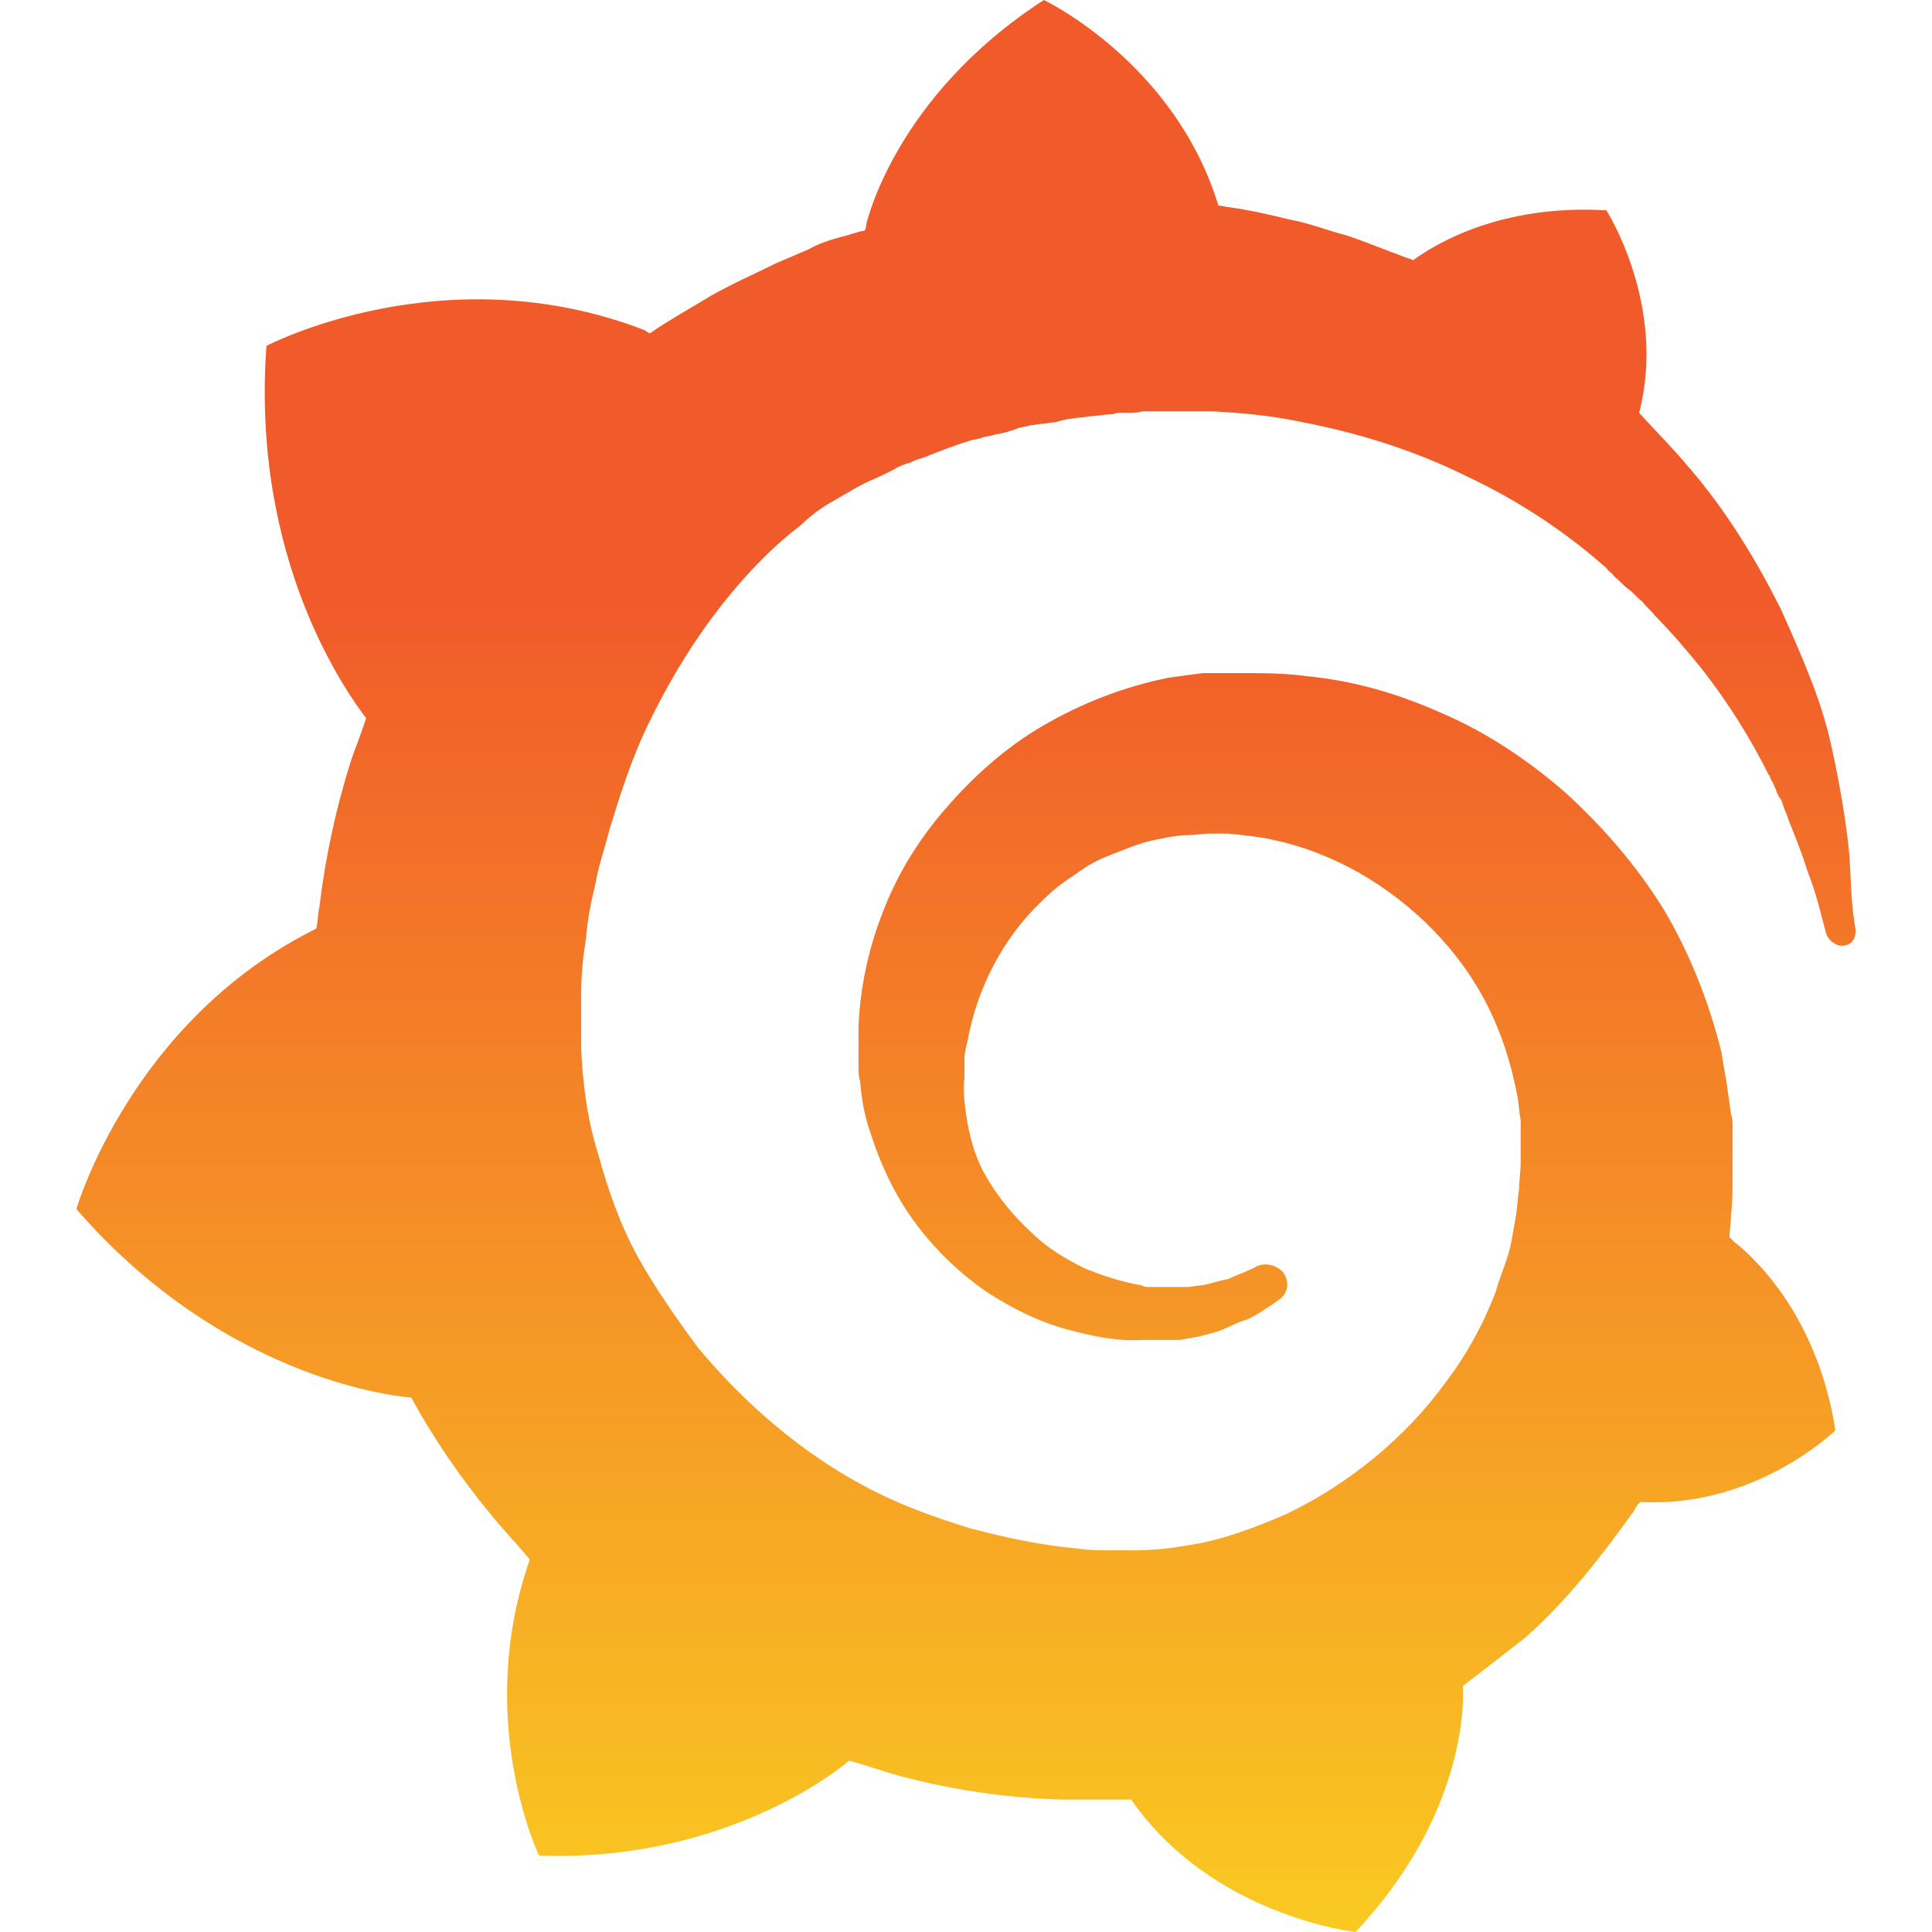
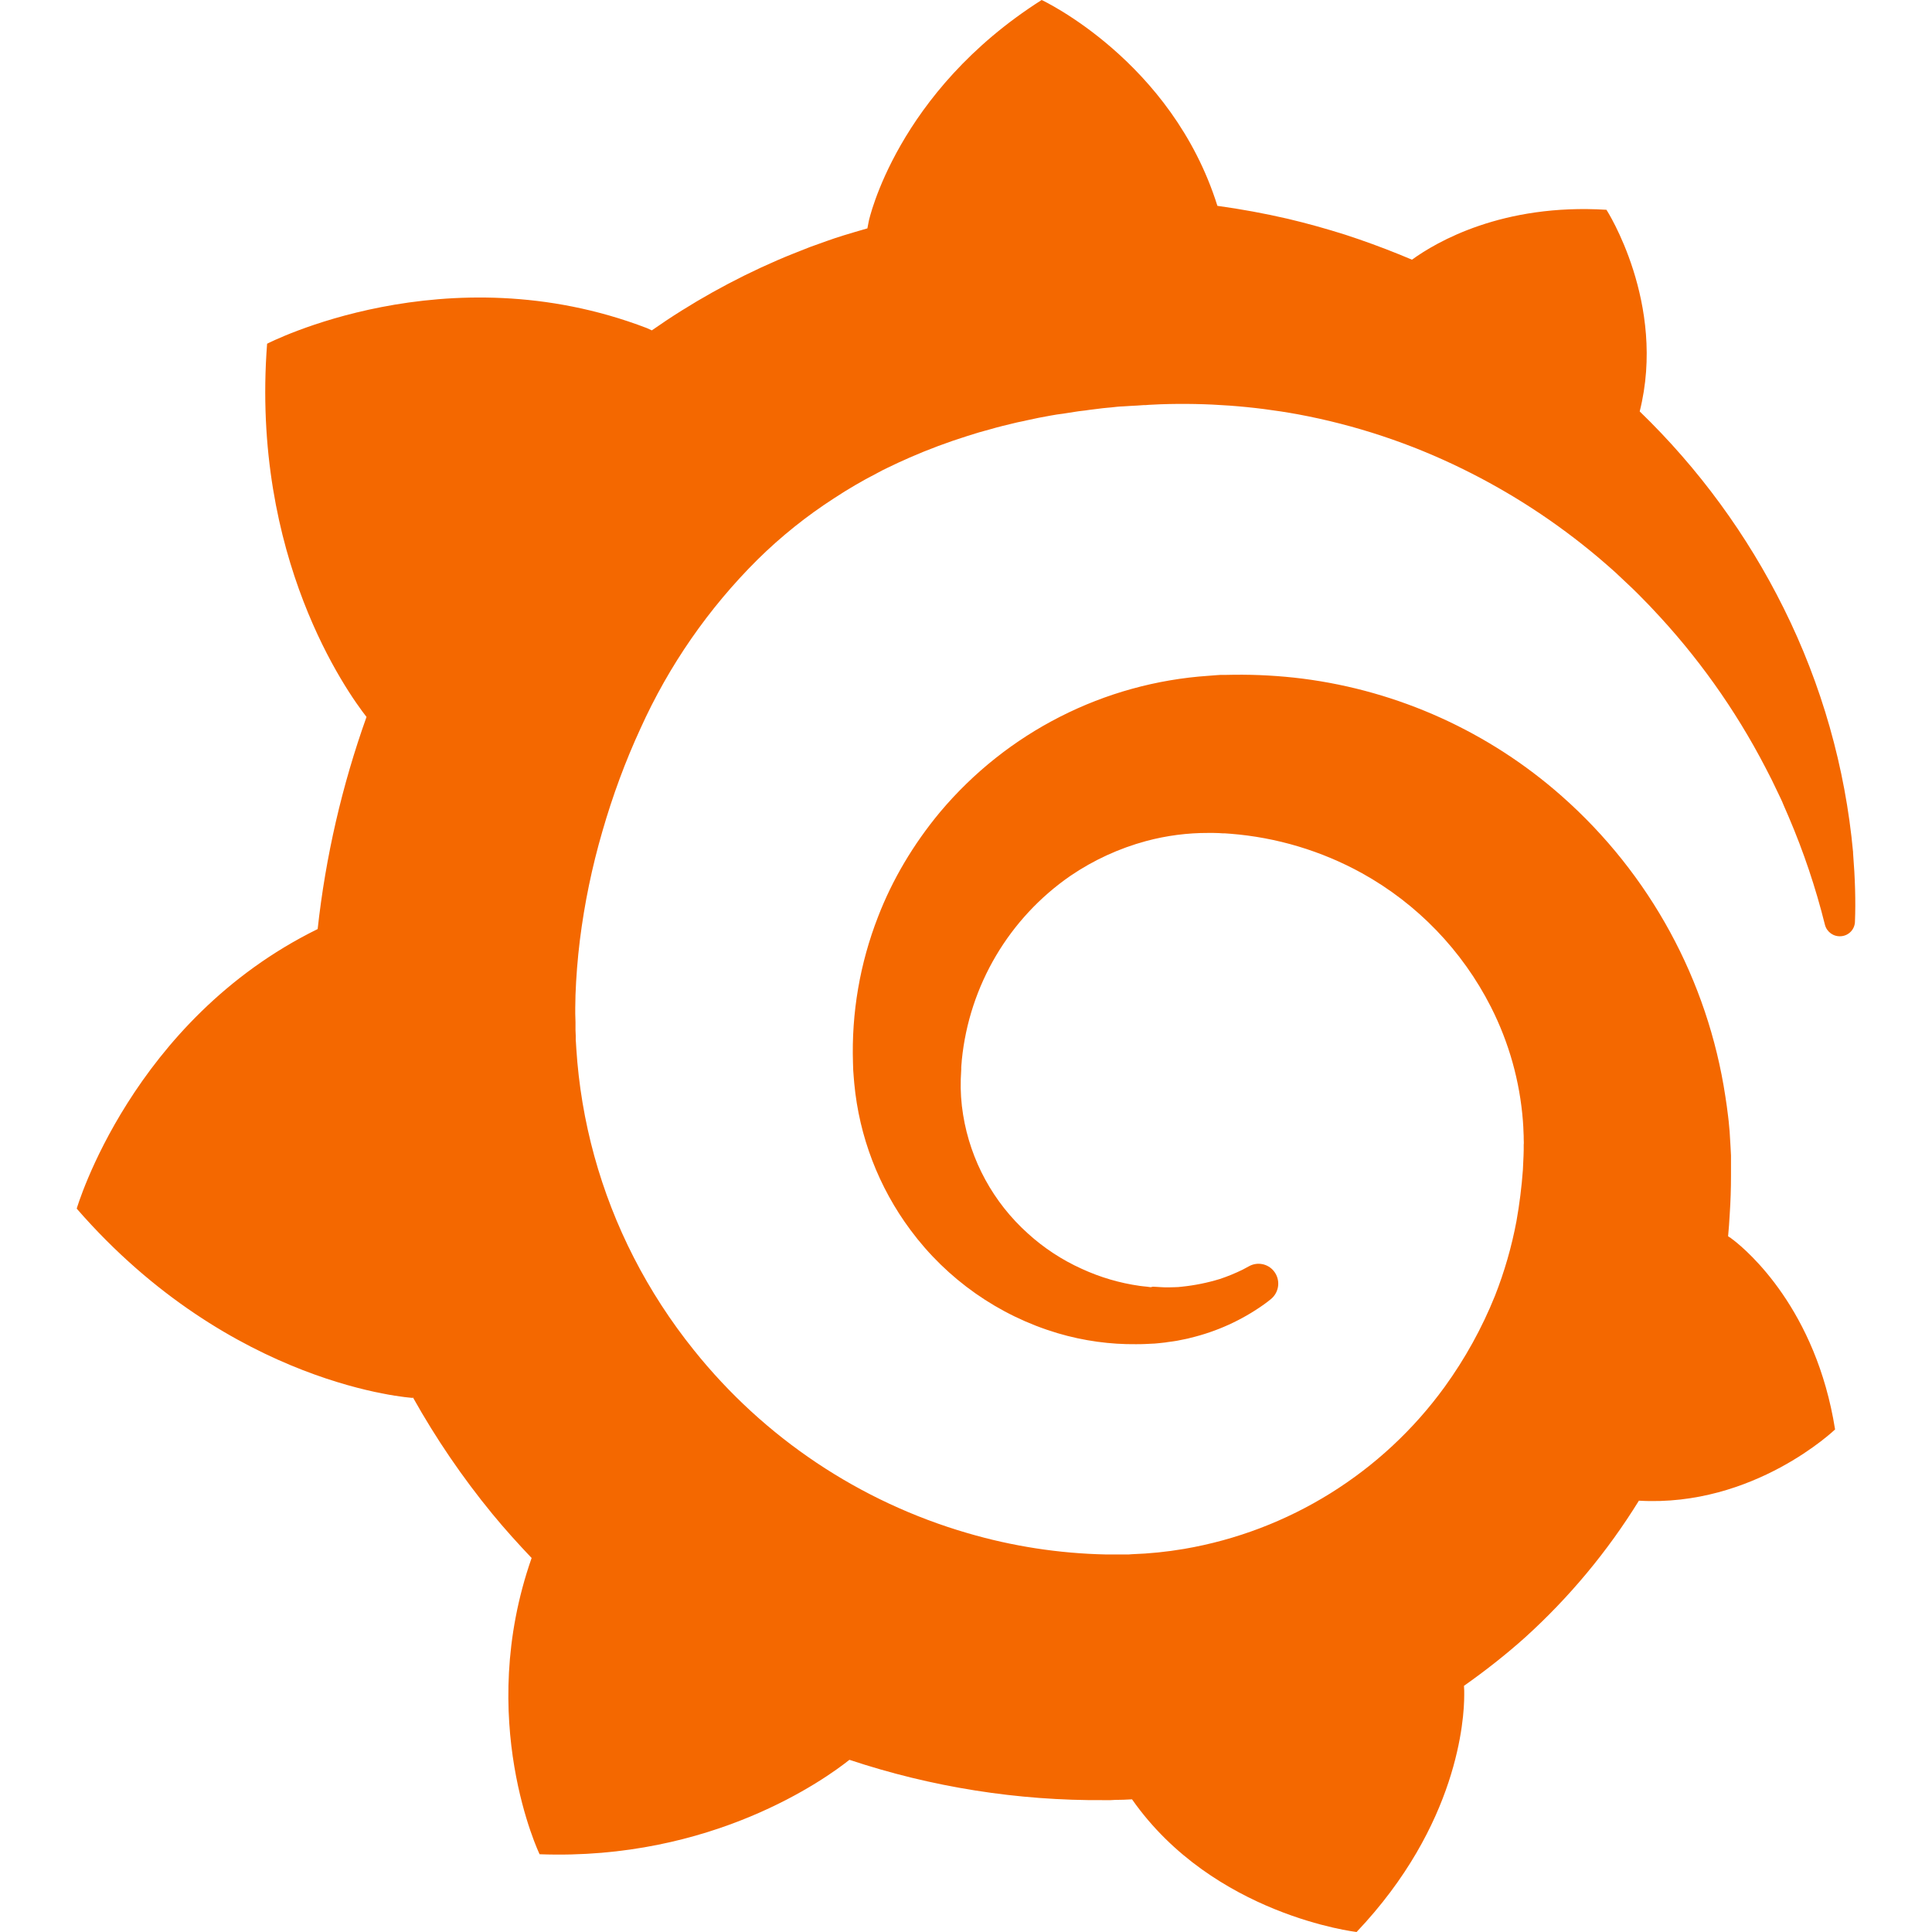
- <svg xmlns="http://www.w3.org/2000/svg" viewBox="0 0 128 128">
-   <linearGradient id="a" x1="45.842" x2="45.842" y1="89.57" y2="8.802" gradientTransform="translate(-2.405 27.316) scale(1.4463)" gradientUnits="userSpaceOnUse">
-     <stop offset="0" stop-color="#fcee1f" />
-     <stop offset="1" stop-color="#f15b2a" />
-   </linearGradient>
-   <path fill="url(#a)" d="M69.162 0c-9.91 6.4-11.77 14.865-11.77 14.865s.002.206-.101.412c-.62.104-1.033.31-1.549.413-.722.206-1.445.413-2.168.826l-2.168.93c-1.445.722-2.89 1.341-4.336 2.167-1.342.826-2.683 1.548-4.025 2.477a1.266 1.266 0 0 1-.309-.205c-13.316-5.161-25.084 1.031-25.084 1.031-1.032 14.245 5.367 23.02 6.606 24.672-.31.929-.62 1.754-.93 2.58a52.973 52.973 0 0 0-2.166 9.91c-.103.413-.104 1.033-.207 1.445C8.671 67.613 5.06 80.103 5.06 80.103c10.219 11.768 22.193 12.49 22.193 12.49 1.445 2.685 3.302 5.369 5.264 7.743.825 1.032 1.756 1.96 2.582 2.992-3.716 10.632.619 19.613.619 19.613 11.458.413 18.992-4.955 20.54-6.297 1.136.31 2.272.724 3.407 1.034a47.25 47.25 0 0 0 10.633 1.549h4.644C80.31 126.969 89.807 128 89.807 128c6.71-7.123 7.123-14.038 7.123-15.69v-.62c1.342-1.033 2.683-2.064 4.129-3.2 2.684-2.374 4.955-5.264 7.02-8.154.206-.207.309-.62.618-.826 7.639.413 12.903-4.748 12.903-4.748-1.24-7.949-5.78-11.768-6.71-12.49l-.103-.104-.103-.104-.104-.103c0-.413.104-.93.104-1.445.103-.93.103-1.755.103-2.58v-3.407c0-.206 0-.413-.103-.722l-.104-.723-.103-.723c-.104-.929-.31-1.754-.413-2.58-.825-3.406-2.166-6.71-3.818-9.498-1.858-2.993-4.026-5.471-6.504-7.742-2.477-2.168-5.264-4.025-8.154-5.264-2.994-1.342-5.884-2.167-8.98-2.476-1.446-.207-3.098-.207-4.544-.207H79.69c-.825.103-1.546.205-2.27.308-3.096.62-5.883 1.756-8.36 3.201-2.478 1.446-4.646 3.407-6.504 5.575-1.858 2.167-3.2 4.438-4.13 6.916a23.313 23.313 0 0 0-1.548 7.431v2.684c0 .31 0 .62.104.93.103 1.238.31 2.374.722 3.51.723 2.27 1.756 4.334 3.098 6.09a19.973 19.973 0 0 0 4.54 4.335c1.756 1.136 3.408 1.96 5.266 2.477 1.858.516 3.509.826 5.16.722h2.376c.206 0 .412-.101.619-.101.206 0 .31-.104.619-.104.31-.103.825-.207 1.135-.31.722-.207 1.342-.62 2.064-.826.723-.31 1.24-.722 1.756-1.032.103-.103.309-.207.412-.31.62-.413.723-1.238.207-1.858-.413-.413-1.136-.62-1.756-.31-.103.103-.205.104-.412.207-.413.206-1.032.413-1.445.619-.62.103-1.135.31-1.754.414-.31 0-.62.102-.93.102h-2.58c-.103 0-.31.001-.414-.102-1.239-.206-2.58-.62-3.818-1.137-1.239-.619-2.478-1.34-3.51-2.373a15.894 15.894 0 0 1-2.89-3.51c-.826-1.341-1.24-2.89-1.446-4.335-.103-.826-.207-1.55-.103-2.375v-1.239c0-.413.103-.825.207-1.238.619-3.406 2.27-6.71 4.851-9.187.723-.723 1.342-1.238 2.168-1.754.826-.62 1.547-1.032 2.373-1.342.826-.31 1.756-.723 2.582-.93.93-.206 1.858-.414 2.684-.414.413 0 .929-.101 1.342-.101h1.238c1.032.103 2.065.205 2.994.412 1.961.413 3.82 1.135 5.678 2.168 3.613 2.064 6.708 5.16 8.566 8.877.93 1.858 1.548 3.82 1.961 5.988.103.62.104 1.03.207 1.547v2.787c0 .62-.103 1.136-.103 1.756-.104.62-.102 1.134-.205 1.754-.104.619-.208 1.136-.311 1.755-.206 1.136-.722 2.168-1.031 3.303-.826 2.168-1.963 4.232-3.305 5.986-2.684 3.717-6.502 6.815-10.63 8.776-2.169.929-4.337 1.755-6.608 2.064a19.003 19.003 0 0 1-3.407.309h-1.755c-.62 0-1.238.002-1.858-.102-2.477-.206-4.85-.724-7.224-1.343-2.375-.723-4.647-1.548-6.815-2.684-4.335-2.27-8.153-5.573-11.25-9.289-1.445-1.961-2.892-4.027-4.027-6.092-1.136-2.064-1.961-4.438-2.58-6.709-.723-2.27-1.032-4.645-1.135-7.02v-3.613c0-1.135.102-2.372.309-3.61.103-1.24.309-2.376.619-3.614.206-1.239.62-2.375.93-3.614.722-2.374 1.444-4.644 2.476-6.812 2.064-4.335 4.645-8.155 7.742-11.252a24.86 24.86 0 0 1 2.479-2.168c.31-.31 1.135-1.033 2.064-1.549s1.858-1.136 2.89-1.549c.414-.206.93-.413 1.446-.722.206-.103.411-.206.824-.309.207-.103.414-.207.826-.31 1.033-.413 2.066-.825 3.098-1.135.207-.103.62-.104.826-.207.207-.103.618-.102.824-.205.62-.103 1.033-.208 1.55-.414.206-.104.619-.104.825-.207.207 0 .62-.102.827-.102.206 0 .62-.103.826-.103l.412-.104.412-.103c.206 0 .62-.104.826-.104.31 0 .62-.104.93-.104.206 0 .721-.101.928-.101.206 0 .311 0 .62-.104h.723c.31 0 .618 0 .928-.103h4.647c2.064.103 4.128.31 5.986.723 3.82.722 7.638 1.961 10.941 3.613 3.304 1.548 6.4 3.611 8.877 5.78.104.102.311.207.414.413.104.103.31.206.412.412.31.207.62.62.93.826.31.207.62.62.93.827.206.31.618.618.824.927 1.136 1.136 2.169 2.375 3.098 3.51a41.422 41.422 0 0 1 4.44 7.02c.102.103.1.207.204.414.103.103.104.205.207.412.103.206.206.62.412.826.104.206.208.62.31.826.104.207.208.62.311.826.413 1.033.826 2.064 1.135 3.096.62 1.548.929 2.993 1.239 4.13.103.412.62.825 1.033.825.619 0 .927-.414.927-1.033-.31-1.755-.308-3.198-.412-4.953-.206-2.168-.619-4.647-1.238-7.434-.62-2.787-1.86-5.677-3.305-8.877-1.548-3.096-3.509-6.4-6.09-9.394-1.032-1.239-2.167-2.373-3.302-3.612 1.858-7.122-2.168-13.42-2.168-13.42-6.916-.412-11.253 2.168-12.801 3.303-.206-.103-.618-.205-.824-.308-1.136-.413-2.375-.93-3.613-1.342-1.24-.31-2.478-.827-3.717-1.033-1.239-.31-2.58-.62-4.026-.827-.206 0-.413-.103-.722-.103C77.833 4.128 69.162 0 69.162 0z" />
+ <svg xmlns="http://www.w3.org/2000/svg" fill="#F46800" role="img" viewBox="0 0 24 24">
+   <path d="M23.02 10.59a8.578 8.578 0 0 0-.862-3.034 8.911 8.911 0 0 0-1.789-2.445c.337-1.342-.413-2.505-.413-2.505-1.292-.08-2.113.4-2.416.62-.052-.02-.102-.044-.154-.064-.22-.089-.446-.172-.677-.247-.231-.073-.47-.14-.711-.197a9.867 9.867 0 0 0-.875-.161C14.557.753 12.94 0 12.94 0c-1.804 1.145-2.147 2.744-2.147 2.744l-.018.093c-.098.029-.2.057-.298.088-.138.042-.275.094-.413.143-.138.055-.275.107-.41.166a8.869 8.869 0 0 0-1.557.87l-.063-.029c-2.497-.955-4.716.195-4.716.195-.203 2.658.996 4.33 1.235 4.636a11.608 11.608 0 0 0-.607 2.635C1.636 12.677.953 15.014.953 15.014c1.926 2.214 4.171 2.351 4.171 2.351.003-.002.006-.002.006-.005.285.509.615.994.986 1.446.156.19.32.371.488.548-.704 2.009.099 3.68.099 3.68 2.144.08 3.553-.937 3.849-1.173a9.784 9.784 0 0 0 3.164.501h.08l.055-.003.107-.002.103-.005.003.002c1.01 1.44 2.788 1.646 2.788 1.646 1.264-1.332 1.337-2.653 1.337-2.94v-.058c0-.02-.003-.039-.003-.06.265-.187.52-.387.758-.6a7.875 7.875 0 0 0 1.415-1.7c1.43.083 2.437-.885 2.437-.885-.236-1.49-1.085-2.216-1.264-2.354l-.018-.013-.016-.013a.217.217 0 0 1-.031-.02c.008-.092.016-.18.02-.27.011-.162.016-.323.016-.48v-.253l-.005-.098-.008-.135a1.891 1.891 0 0 0-.01-.13c-.003-.042-.008-.083-.013-.125l-.016-.124-.018-.122a6.215 6.215 0 0 0-2.032-3.73 6.015 6.015 0 0 0-3.222-1.46 6.292 6.292 0 0 0-.85-.048l-.107.002h-.063l-.044.003-.104.008a4.777 4.777 0 0 0-3.335 1.695c-.332.4-.592.84-.768 1.297a4.594 4.594 0 0 0-.312 1.817l.003.091c.005.055.007.11.013.164a3.615 3.615 0 0 0 .698 1.82 3.53 3.53 0 0 0 1.827 1.282c.33.098.66.14.971.137.039 0 .078 0 .114-.002l.063-.003c.02 0 .041-.003.062-.003.034-.002.065-.007.099-.01.007 0 .018-.003.028-.003l.031-.005.06-.008a1.18 1.18 0 0 0 .112-.02c.036-.008.072-.013.109-.024a2.634 2.634 0 0 0 .914-.415c.028-.02.056-.041.085-.065a.248.248 0 0 0 .039-.35.244.244 0 0 0-.309-.06l-.078.042c-.09.044-.184.083-.283.116a2.476 2.476 0 0 1-.475.096c-.028.003-.054.006-.083.006l-.083.002c-.026 0-.054 0-.08-.002l-.102-.006h-.012l-.024.006c-.016-.003-.031-.003-.044-.006-.031-.002-.06-.007-.091-.01a2.59 2.59 0 0 1-.724-.213 2.557 2.557 0 0 1-.667-.438 2.52 2.52 0 0 1-.805-1.475 2.306 2.306 0 0 1-.029-.444l.006-.122v-.023l.002-.031c.003-.021.003-.04.005-.06a3.163 3.163 0 0 1 1.352-2.29 3.12 3.12 0 0 1 .937-.43 2.946 2.946 0 0 1 .776-.101h.06l.07.002.045.003h.026l.07.005a4.041 4.041 0 0 1 1.635.49 3.94 3.94 0 0 1 1.602 1.662 3.77 3.77 0 0 1 .397 1.414l.005.076.003.075c.002.026.002.05.002.075 0 .024.003.052 0 .07v.065l-.002.073-.008.174a6.195 6.195 0 0 1-.08.639 5.1 5.1 0 0 1-.267.927 5.31 5.31 0 0 1-.624 1.13 5.052 5.052 0 0 1-3.237 2.014 4.82 4.82 0 0 1-.649.066l-.039.003h-.287a6.607 6.607 0 0 1-1.716-.265 6.776 6.776 0 0 1-3.4-2.274 6.75 6.75 0 0 1-.746-1.15 6.616 6.616 0 0 1-.714-2.596l-.005-.083-.002-.02v-.056l-.003-.073v-.096l-.003-.104v-.07l.003-.163c.008-.22.026-.45.054-.678a8.707 8.707 0 0 1 .28-1.355c.128-.444.286-.872.473-1.277a7.04 7.04 0 0 1 1.456-2.1 5.925 5.925 0 0 1 .953-.763c.169-.111.343-.213.524-.306.089-.05.182-.091.273-.135.047-.02.093-.042.138-.062a7.177 7.177 0 0 1 .714-.267l.145-.045c.049-.015.098-.026.148-.041.098-.029.197-.052.296-.076.049-.013.1-.02.15-.033l.15-.032.151-.028.076-.013.075-.01.153-.024c.057-.01.114-.013.171-.023l.169-.021c.036-.003.073-.008.106-.01l.073-.008.036-.003.042-.002c.057-.003.114-.008.171-.01l.086-.006h.023l.037-.003.145-.007a7.999 7.999 0 0 1 1.708.125 7.917 7.917 0 0 1 2.048.68 8.253 8.253 0 0 1 1.672 1.09l.09.077.089.078c.06.052.114.107.171.159.057.052.112.106.166.16.052.055.107.107.159.164a8.671 8.671 0 0 1 1.41 1.978c.012.026.028.052.04.078l.04.078.075.156c.023.051.05.1.07.153l.065.15a8.848 8.848 0 0 1 .45 1.34.19.19 0 0 0 .201.142.186.186 0 0 0 .172-.184c.01-.246.002-.532-.024-.856z" />
</svg>
